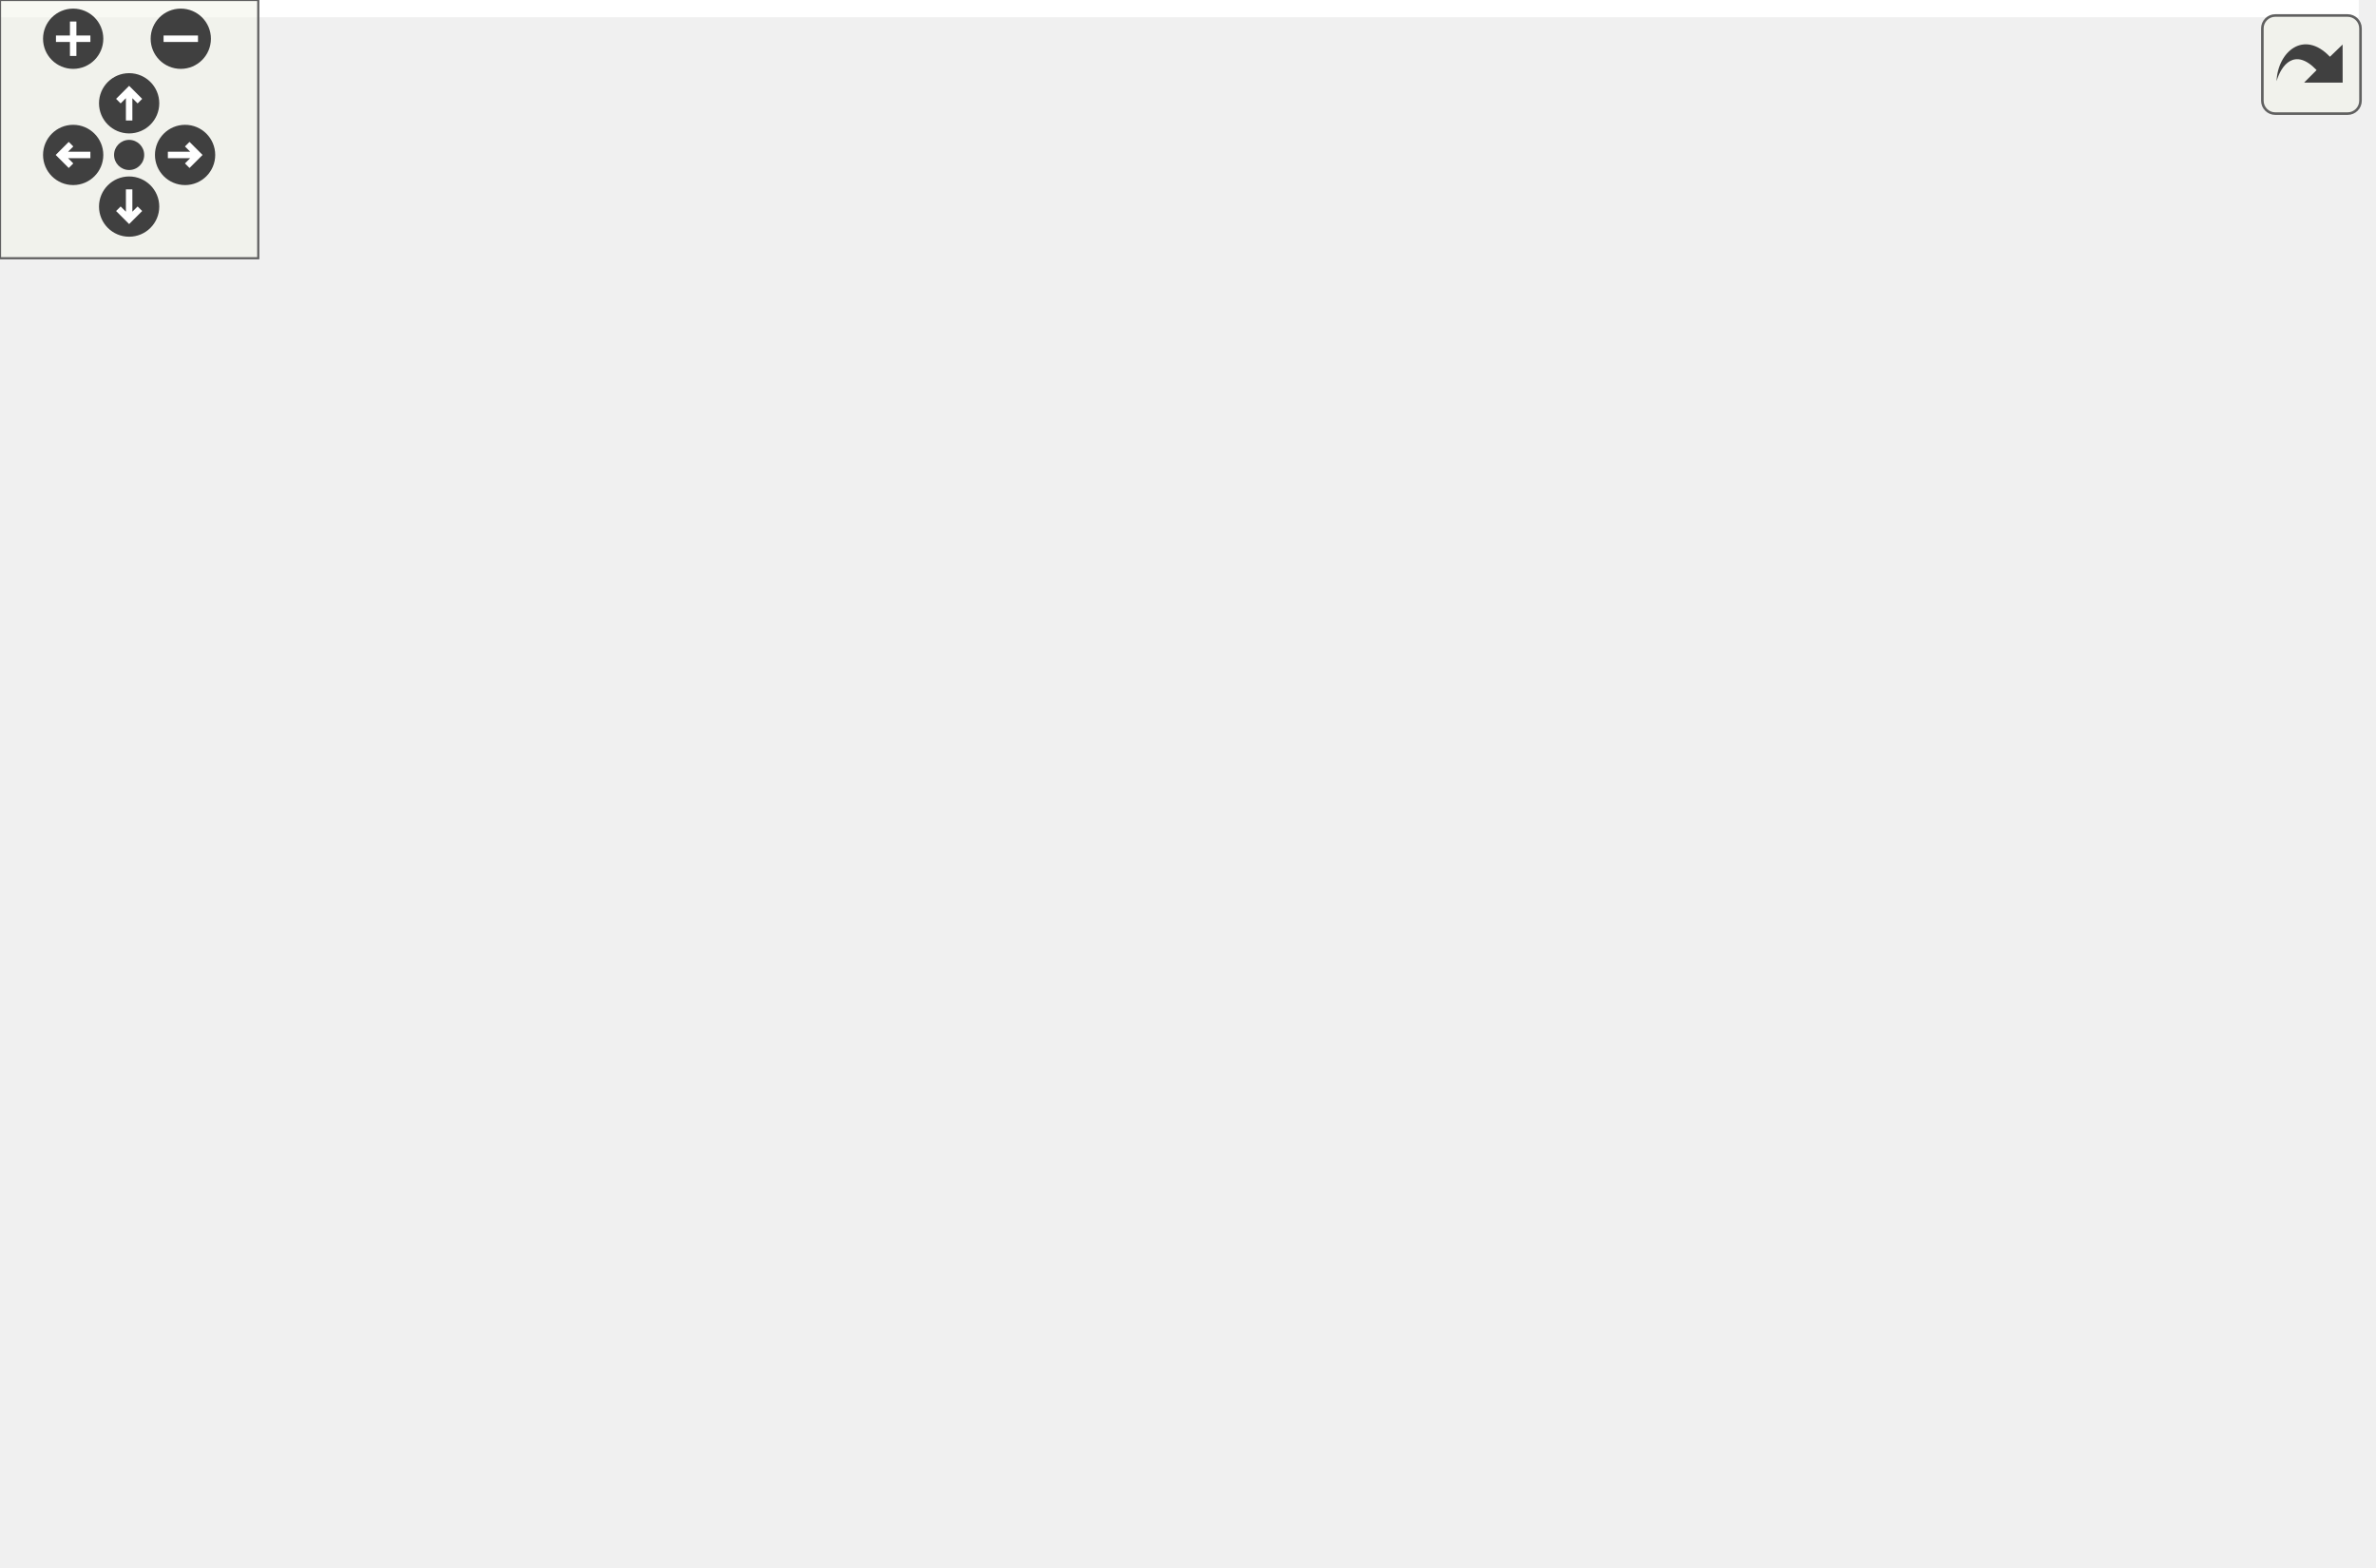
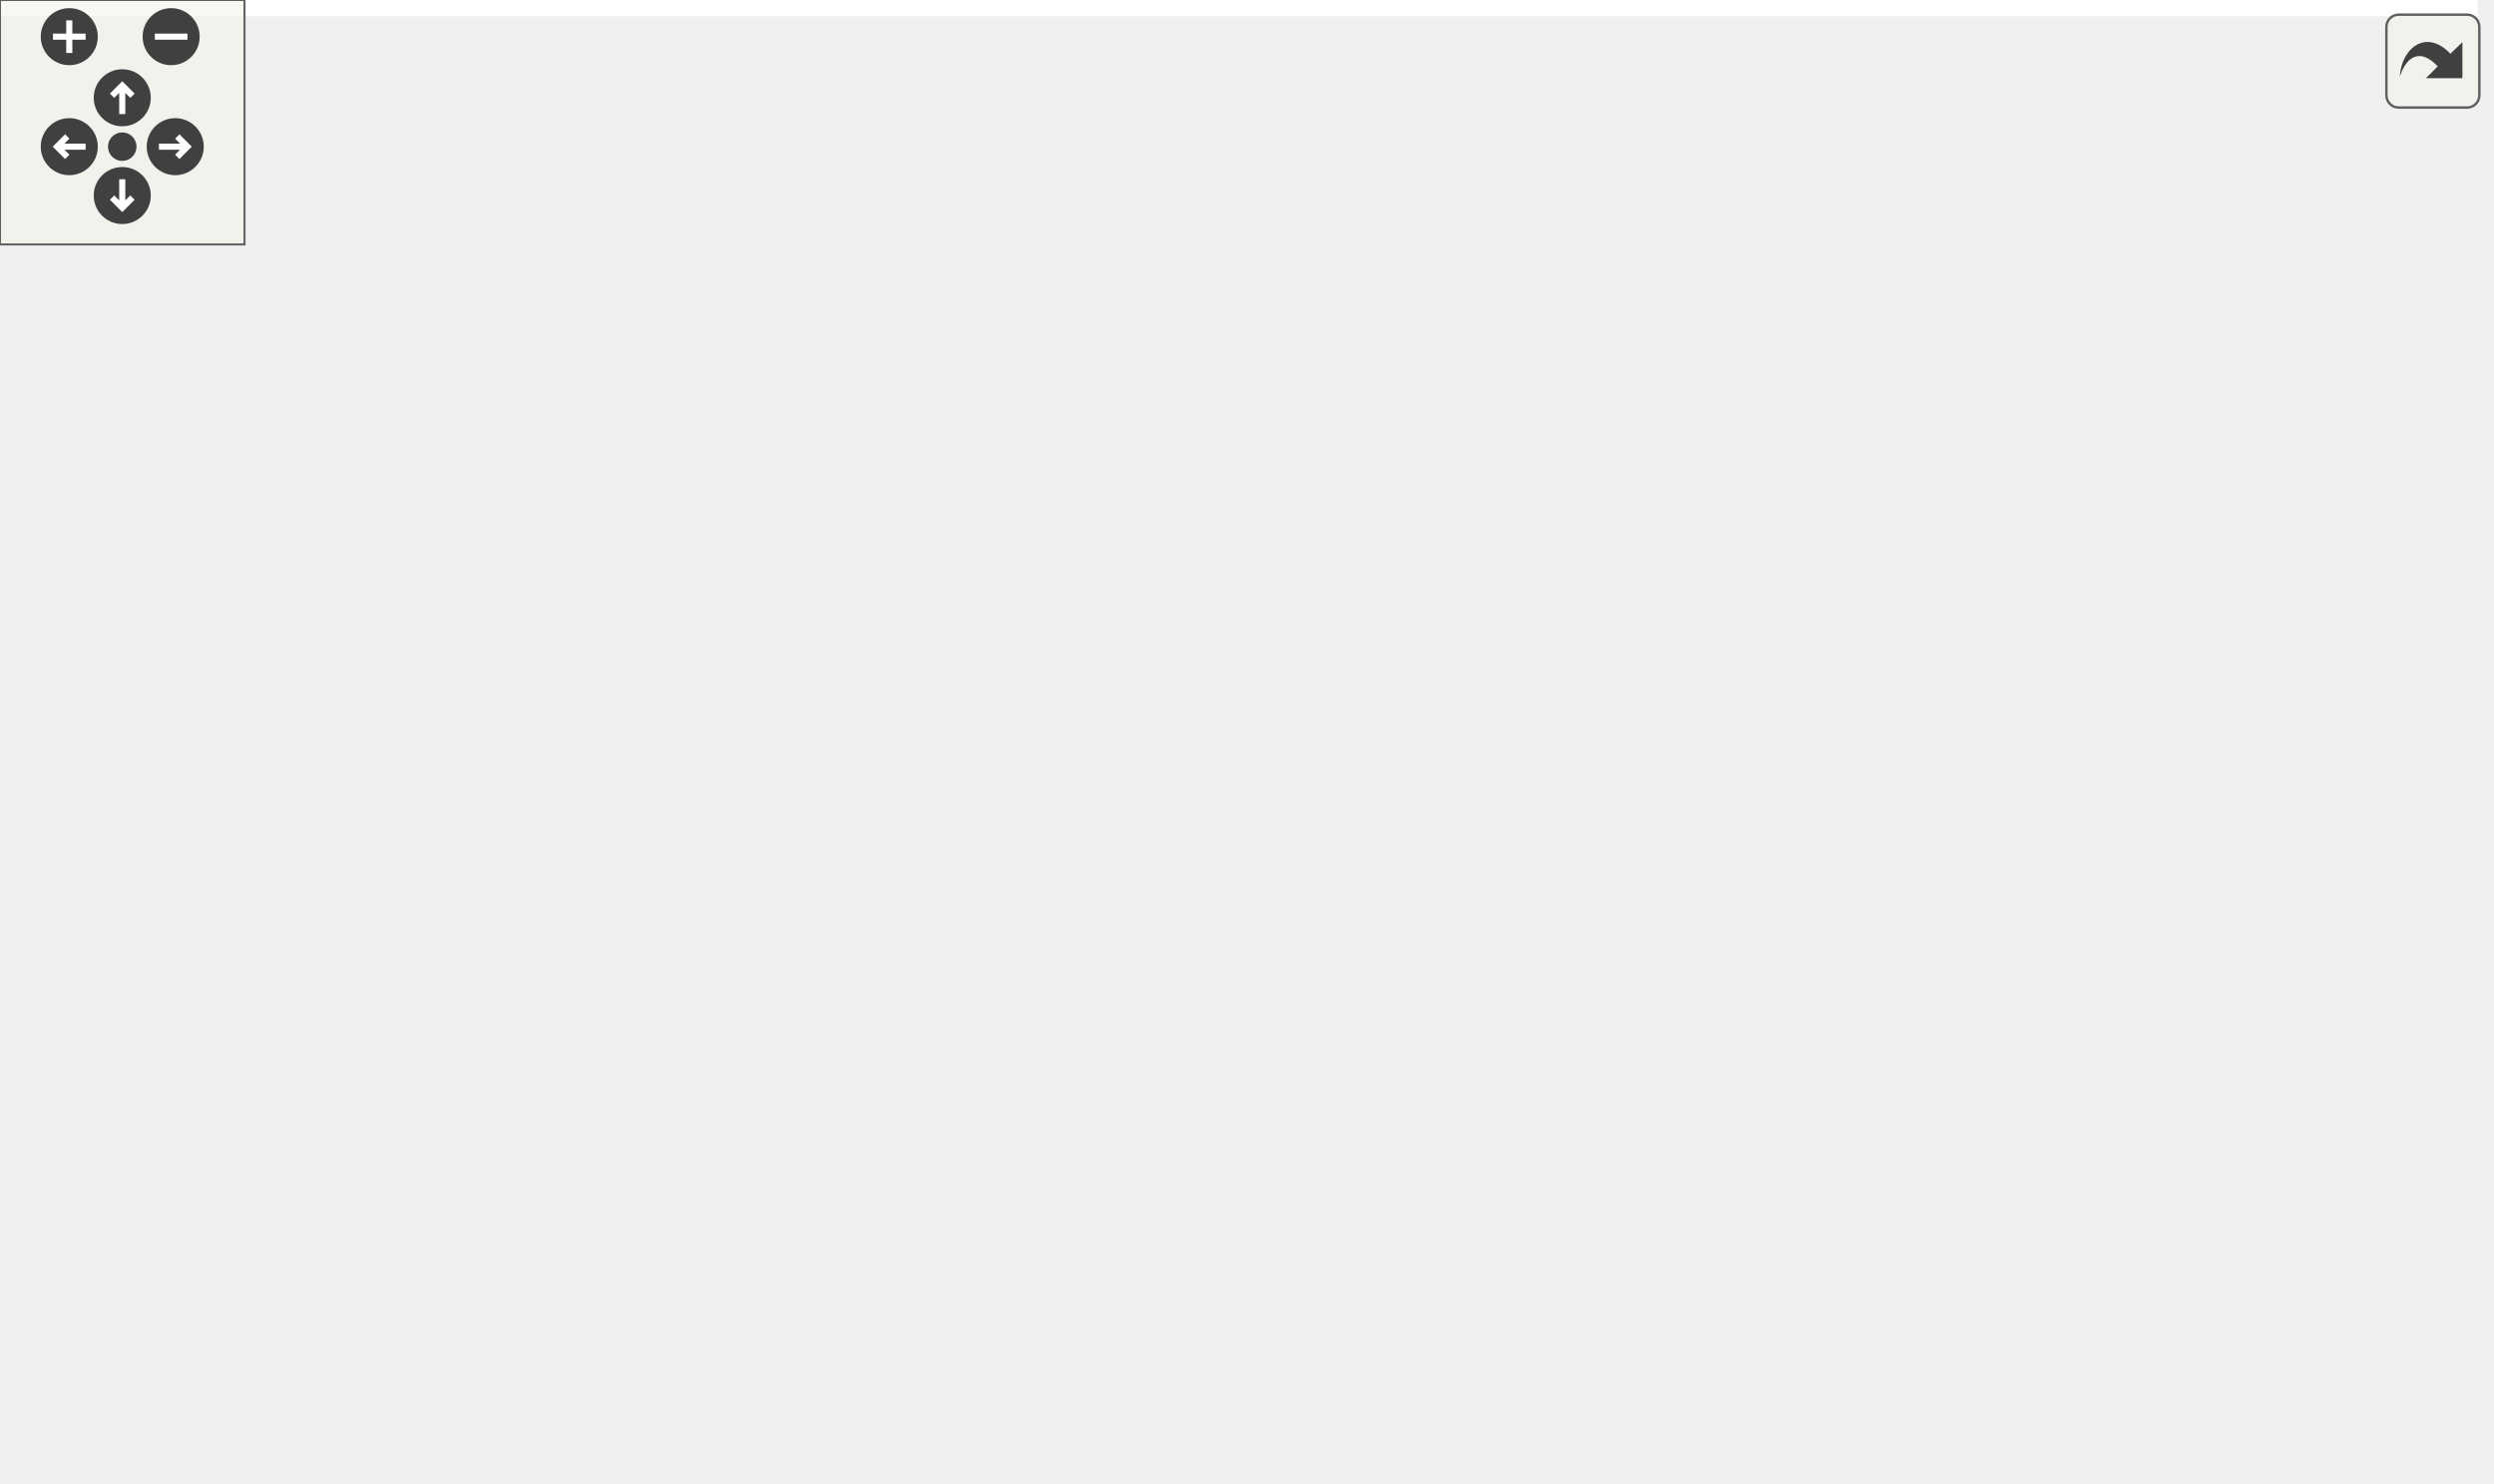
<svg xmlns="http://www.w3.org/2000/svg" xmlns:xlink="http://www.w3.org/1999/xlink" id="main" version="1.1" xml:space="preserve">
  <style type="text/css">
.edge:hover path { stroke: red; }
.edge:hover polygon { stroke: red; fill: red; }
</style>
  <defs>
    <circle id="rim" cx="0" cy="0" r="7" />
    <circle id="rim2" cx="0" cy="0" r="3.5" />
    <g id="zoomPlus">
      <use xlink:href="#rim" fill="#404040">
        <set attributeName="fill" to="#808080" begin="zoomplus.mouseover" end="zoomplus.mouseout" />
      </use>
      <path d="M-4,0h8M0,-4v8" fill="none" stroke="white" stroke-width="1.5" pointer-events="none" />
    </g>
    <g id="zoomMin">
      <use xlink:href="#rim" fill="#404040">
        <set attributeName="fill" to="#808080" begin="zoomminus.mouseover" end="zoomminus.mouseout" />
      </use>
      <path d="M-4,0h8" fill="none" stroke="white" stroke-width="1.5" pointer-events="none" />
    </g>
    <g id="dirArrow">
      <path fill="none" stroke="white" stroke-width="1.5" d="M0,-3.0v7 M-2.5,-0.5L0,-3.0L2.5,-0.5" />
    </g>
    <g id="resetDef">
      <use xlink:href="#rim2" fill="#404040">
        <set attributeName="fill" to="#808080" begin="reset.mouseover" end="reset.mouseout" />
      </use>
    </g>
  </defs>
  <svg id="graph" class="graph">
    <g id="viewport">
-       <polygon fill="white" stroke="none" points="-4,4 -4,-304 548,-304 548,4 -4,4" />
+       <polygon fill="white" stroke="none" points="-4,4 -4,-304 608,-304 608,4 -4,4" />
      <g id="node1" class="node">
-         <polygon fill="#bfbfbf" stroke="black" points="7,-280.5 7,-299.5 109,-299.5 109,-280.5 7,-280.5" />
-         <text text-anchor="middle" x="58" y="-287.5" font-family="Helvetica,sans-Serif" font-size="10.00">GraphicsShape.hpp</text>
+         <polygon fill="#bfbfbf" stroke="black" points="42,-280.5 42,-299.5 144,-299.5 144,-280.5 42,-280.5" />
+         <text text-anchor="middle" x="93" y="-287.5" font-family="Helvetica,sans-Serif" font-size="10.00">GraphicsShape.hpp</text>
      </g>
      <g id="node2" class="node">
        <polygon fill="white" stroke="#bfbfbf" points="0,-56.5 0,-75.5 44,-75.5 44,-56.5 0,-56.5" />
        <text text-anchor="middle" x="22" y="-63.5" font-family="Helvetica,sans-Serif" font-size="10.00">vector</text>
      </g>
      <g id="edge1" class="edge">
-         <path fill="none" stroke="midnightblue" d="M55.264,-280.268C48.03,-256.669 28.51,-189.519 22,-132 20.253,-116.563 20.385,-98.931 20.88,-85.929" />
-         <polygon fill="midnightblue" stroke="midnightblue" points="24.38,-86.025 21.371,-75.867 17.388,-85.684 24.38,-86.025" />
+         <path fill="none" stroke="midnightblue" d="M90.217,-280.297C79.748,-247.563 42.589,-131.375 27.97,-85.666" />
+         <polygon fill="midnightblue" stroke="midnightblue" points="31.221,-84.342 24.841,-75.884 24.554,-86.475 31.221,-84.342" />
      </g>
      <g id="node3" class="node">
        <g id="a_node3">
          <a xlink:href="_graphics_item_8hpp_source.html" target="_top" xlink:title="GraphicsItem.hpp">
-             <polygon fill="white" stroke="black" points="73,-224.5 73,-243.5 167,-243.5 167,-224.5 73,-224.5" />
-             <text text-anchor="middle" x="120" y="-231.5" font-family="Helvetica,sans-Serif" font-size="10.00">GraphicsItem.hpp</text>
+             <polygon fill="white" stroke="black" points="127,-224.5 127,-243.5 221,-243.5 221,-224.5 127,-224.5" />
+             <text text-anchor="middle" x="174" y="-231.5" font-family="Helvetica,sans-Serif" font-size="10.00">GraphicsItem.hpp</text>
          </a>
        </g>
      </g>
      <g id="edge2" class="edge">
-         <path fill="none" stroke="midnightblue" d="M67.961,-280.324C77.127,-272.341 90.937,-260.313 102.028,-250.653" />
-         <polygon fill="midnightblue" stroke="midnightblue" points="104.615,-253.041 109.857,-243.834 100.018,-247.762 104.615,-253.041" />
+         <path fill="none" stroke="midnightblue" d="M106.014,-280.324C118.532,-271.979 137.682,-259.212 152.471,-249.352" />
+         <polygon fill="midnightblue" stroke="midnightblue" points="154.639,-252.114 161.018,-243.655 150.756,-246.289 154.639,-252.114" />
      </g>
      <g id="edge3" class="edge">
-         <path fill="none" stroke="midnightblue" d="M100.058,-224.469C84.937,-216.995 64.805,-204.708 53,-188 30.972,-156.822 24.581,-111.306 22.737,-85.915" />
-         <polygon fill="midnightblue" stroke="midnightblue" points="26.223,-85.577 22.17,-75.788 19.234,-85.968 26.223,-85.577" />
+         <path fill="none" stroke="midnightblue" d="M173.03,-224.267C171.206,-211.049 166.276,-185.637 154,-168 153.875,-167.82 77.811,-109.663 41.221,-81.692" />
+         <polygon fill="midnightblue" stroke="midnightblue" points="43.311,-78.885 33.241,-75.592 39.06,-84.446 43.311,-78.885" />
      </g>
      <g id="node4" class="node">
-         <polygon fill="white" stroke="#bfbfbf" points="62,-168.5 62,-187.5 92,-187.5 92,-168.5 62,-168.5" />
-         <text text-anchor="middle" x="77" y="-175.5" font-family="Helvetica,sans-Serif" font-size="10.00">set</text>
+         <polygon fill="white" stroke="#bfbfbf" points="116,-168.5 116,-187.5 146,-187.5 146,-168.5 116,-168.5" />
+         <text text-anchor="middle" x="131" y="-175.5" font-family="Helvetica,sans-Serif" font-size="10.00">set</text>
      </g>
      <g id="edge4" class="edge">
-         <path fill="none" stroke="midnightblue" d="M112.899,-224.083C106.763,-216.377 97.73,-205.033 90.261,-195.653" />
-         <polygon fill="midnightblue" stroke="midnightblue" points="92.936,-193.394 83.969,-187.751 87.46,-197.754 92.936,-193.394" />
+         <path fill="none" stroke="midnightblue" d="M166.899,-224.083C160.763,-216.377 151.73,-205.033 144.261,-195.653" />
+         <polygon fill="midnightblue" stroke="midnightblue" points="146.936,-193.394 137.968,-187.751 141.46,-197.754 146.936,-193.394" />
      </g>
      <g id="node5" class="node">
        <polygon fill="white" stroke="#bfbfbf" points="62,-56.5 62,-75.5 114,-75.5 114,-56.5 62,-56.5" />
        <text text-anchor="middle" x="88" y="-63.5" font-family="Helvetica,sans-Serif" font-size="10.00">memory</text>
      </g>
      <g id="edge5" class="edge">
-         <path fill="none" stroke="midnightblue" d="M118.28,-224.075C113.242,-197.945 98.45,-121.211 91.581,-85.577" />
-         <polygon fill="midnightblue" stroke="midnightblue" points="94.981,-84.725 89.652,-75.568 88.108,-86.05 94.981,-84.725" />
+         <path fill="none" stroke="midnightblue" d="M152.977,-224.466C137.69,-217.125 117.847,-205.014 107,-188 86.877,-156.435 85.445,-111.065 86.513,-85.802" />
+         <polygon fill="midnightblue" stroke="midnightblue" points="90.012,-85.924 87.122,-75.731 83.025,-85.502 90.012,-85.924" />
      </g>
      <g id="node6" class="node">
        <g id="a_node6">
          <a xlink:href="_color_8hpp.html" target="_top" xlink:title="Classe Color. ">
-             <polygon fill="white" stroke="black" points="415.5,-112.5 415.5,-131.5 474.5,-131.5 474.5,-112.5 415.5,-112.5" />
-             <text text-anchor="middle" x="445" y="-119.5" font-family="Helvetica,sans-Serif" font-size="10.00">Color.hpp</text>
+             <polygon fill="white" stroke="black" points="489.5,-112.5 489.5,-131.5 548.5,-131.5 548.5,-112.5 489.5,-112.5" />
+             <text text-anchor="middle" x="519" y="-119.5" font-family="Helvetica,sans-Serif" font-size="10.00">Color.hpp</text>
          </a>
        </g>
      </g>
      <g id="edge6" class="edge">
-         <path fill="none" stroke="midnightblue" d="M167.387,-232.421C220.324,-230.049 307.331,-220.892 374,-188 397.303,-176.503 418.49,-154.994 431.536,-139.876" />
-         <polygon fill="midnightblue" stroke="midnightblue" points="434.52,-141.761 438.23,-131.837 429.141,-137.282 434.52,-141.761" />
+         <path fill="none" stroke="midnightblue" d="M213.634,-224.459C249.97,-216.281 305.092,-202.995 352,-188 401.281,-172.246 457.007,-149.531 490.008,-135.547" />
+         <polygon fill="midnightblue" stroke="midnightblue" points="491.663,-138.646 499.489,-131.504 488.917,-132.207 491.663,-138.646" />
      </g>
      <g id="node10" class="node">
        <g id="a_node10">
          <a xlink:href="_canvas_8hpp_source.html" target="_top" xlink:title="Canvas.hpp">
-             <polygon fill="white" stroke="black" points="296.5,-168.5 296.5,-187.5 365.5,-187.5 365.5,-168.5 296.5,-168.5" />
-             <text text-anchor="middle" x="331" y="-175.5" font-family="Helvetica,sans-Serif" font-size="10.00">Canvas.hpp</text>
+             <polygon fill="white" stroke="black" points="246.5,-168.5 246.5,-187.5 315.5,-187.5 315.5,-168.5 246.5,-168.5" />
+             <text text-anchor="middle" x="281" y="-175.5" font-family="Helvetica,sans-Serif" font-size="10.00">Canvas.hpp</text>
          </a>
        </g>
      </g>
      <g id="edge10" class="edge">
-         <path fill="none" stroke="midnightblue" d="M153.434,-224.444C189.856,-215.122 248.23,-200.183 288.029,-189.997" />
-         <polygon fill="midnightblue" stroke="midnightblue" points="288.903,-193.387 297.723,-187.516 287.167,-186.605 288.903,-193.387" />
+         <path fill="none" stroke="midnightblue" d="M191.191,-224.324C208.351,-215.664 234.946,-202.242 254.747,-192.249" />
+         <polygon fill="midnightblue" stroke="midnightblue" points="256.501,-195.285 263.851,-187.655 253.347,-189.035 256.501,-195.285" />
+       </g>
+       <g id="node17" class="node">
+         <g id="a_node17">
+           <a xlink:href="_event_8hpp.html" target="_top" xlink:title="Classe Event. ">
+             <polygon fill="white" stroke="black" points="371.5,-112.5 371.5,-131.5 432.5,-131.5 432.5,-112.5 371.5,-112.5" />
+             <text text-anchor="middle" x="402" y="-119.5" font-family="Helvetica,sans-Serif" font-size="10.00">Event.hpp</text>
+           </a>
+         </g>
+       </g>
+       <g id="edge23" class="edge">
+         <path fill="none" stroke="midnightblue" d="M219.163,-224.452C249.944,-217.449 290.95,-205.76 324,-188 348.106,-175.046 371.661,-153.898 386.467,-139.259" />
+         <polygon fill="midnightblue" stroke="midnightblue" points="389.207,-141.465 393.741,-131.889 384.225,-136.548 389.207,-141.465" />
+       </g>
+       <g id="node7" class="node">
+         <polygon fill="white" stroke="#bfbfbf" points="558,-56.5 558,-75.5 604,-75.5 604,-56.5 558,-56.5" />
+         <text text-anchor="middle" x="581" y="-63.5" font-family="Helvetica,sans-Serif" font-size="10.00">cstdint</text>
+       </g>
+       <g id="edge7" class="edge">
+         <path fill="none" stroke="midnightblue" d="M528.961,-112.324C538.127,-104.341 551.937,-92.313 563.028,-82.653" />
+         <polygon fill="midnightblue" stroke="midnightblue" points="565.615,-85.041 570.857,-75.834 561.018,-79.762 565.615,-85.041" />
+       </g>
+       <g id="node8" class="node">
+         <polygon fill="white" stroke="#bfbfbf" points="498.5,-56.5 498.5,-75.5 539.5,-75.5 539.5,-56.5 498.5,-56.5" />
+         <text text-anchor="middle" x="519" y="-63.5" font-family="Helvetica,sans-Serif" font-size="10.00">string</text>
+       </g>
+       <g id="edge8" class="edge">
+         <path fill="none" stroke="midnightblue" d="M519,-112.083C519,-105.006 519,-94.861 519,-85.987" />
+         <polygon fill="midnightblue" stroke="midnightblue" points="522.5,-85.751 519,-75.751 515.5,-85.751 522.5,-85.751" />
+       </g>
+       <g id="node9" class="node">
+         <polygon fill="white" stroke="#bfbfbf" points="372,-56.5 372,-75.5 480,-75.5 480,-56.5 372,-56.5" />
+         <text text-anchor="middle" x="426" y="-63.5" font-family="Helvetica,sans-Serif" font-size="10.00">ez-lib/ez-draw++.hpp</text>
+       </g>
+       <g id="edge9" class="edge">
+         <path fill="none" stroke="midnightblue" d="M504.058,-112.324C489.415,-103.822 466.866,-90.729 449.762,-80.797" />
+         <polygon fill="midnightblue" stroke="midnightblue" points="451.31,-77.649 440.905,-75.654 447.795,-83.703 451.31,-77.649" />
+       </g>
+       <g id="edge13" class="edge">
+         <path fill="none" stroke="midnightblue" d="M315.607,-169.148C359.116,-159.276 433.634,-142.369 479.38,-131.989" />
+         <polygon fill="midnightblue" stroke="midnightblue" points="480.262,-135.378 489.24,-129.752 478.713,-128.552 480.262,-135.378" />
+       </g>
+       <g id="edge12" class="edge">
+         <path fill="none" stroke="midnightblue" d="M315.798,-172.151C358.158,-165.452 425.928,-151.896 441,-132 451.455,-118.199 444.583,-98.35 437.056,-84.223" />
+         <polygon fill="midnightblue" stroke="midnightblue" points="440.021,-82.36 431.946,-75.502 433.982,-85.899 440.021,-82.36" />
+       </g>
+       <g id="node11" class="node">
+         <polygon fill="white" stroke="#bfbfbf" points="192,-112.5 192,-131.5 280,-131.5 280,-112.5 192,-112.5" />
+         <text text-anchor="middle" x="236" y="-119.5" font-family="Helvetica,sans-Serif" font-size="10.00">boost/locale.hpp</text>
+       </g>
+       <g id="edge11" class="edge">
+         <path fill="none" stroke="midnightblue" d="M273.569,-168.083C267.147,-160.377 257.694,-149.033 249.878,-139.653" />
+         <polygon fill="midnightblue" stroke="midnightblue" points="252.383,-137.193 243.293,-131.751 247.006,-141.674 252.383,-137.193" />
+       </g>
+       <g id="node12" class="node">
+         <g id="a_node12">
+           <a xlink:href="_point_8hpp.html" target="_top" xlink:title="Classe point. ">
+             <polygon fill="white" stroke="black" points="116,-112.5 116,-131.5 174,-131.5 174,-112.5 116,-112.5" />
+             <text text-anchor="middle" x="145" y="-119.5" font-family="Helvetica,sans-Serif" font-size="10.00">Point.hpp</text>
+           </a>
+         </g>
+       </g>
+       <g id="edge14" class="edge">
+         <path fill="none" stroke="midnightblue" d="M259.45,-168.444C236.969,-159.517 201.512,-145.439 176.02,-135.317" />
+         <polygon fill="midnightblue" stroke="midnightblue" points="177.035,-131.954 166.449,-131.516 174.451,-138.46 177.035,-131.954" />
      </g>
      <g id="node16" class="node">
        <g id="a_node16">
-           <a xlink:href="_event_8hpp.html" target="_top" xlink:title="Classe Event. ">
-             <polygon fill="white" stroke="black" points="224.5,-112.5 224.5,-131.5 285.5,-131.5 285.5,-112.5 224.5,-112.5" />
-             <text text-anchor="middle" x="255" y="-119.5" font-family="Helvetica,sans-Serif" font-size="10.00">Event.hpp</text>
-           </a>
-         </g>
-       </g>
-       <g id="edge22" class="edge">
-         <path fill="none" stroke="midnightblue" d="M130.593,-224.368C153.464,-205.733 207.71,-161.532 236.427,-138.134" />
-         <polygon fill="midnightblue" stroke="midnightblue" points="238.914,-140.622 244.456,-131.591 234.493,-135.195 238.914,-140.622" />
-       </g>
-       <g id="node7" class="node">
-         <polygon fill="white" stroke="#bfbfbf" points="498,-56.5 498,-75.5 544,-75.5 544,-56.5 498,-56.5" />
-         <text text-anchor="middle" x="521" y="-63.5" font-family="Helvetica,sans-Serif" font-size="10.00">cstdint</text>
-       </g>
-       <g id="edge7" class="edge">
-         <path fill="none" stroke="midnightblue" d="M457.211,-112.324C468.776,-104.107 486.375,-91.602 500.161,-81.807" />
-         <polygon fill="midnightblue" stroke="midnightblue" points="502.443,-84.479 508.567,-75.834 498.388,-78.773 502.443,-84.479" />
-       </g>
-       <g id="node8" class="node">
-         <polygon fill="white" stroke="#bfbfbf" points="438.5,-56.5 438.5,-75.5 479.5,-75.5 479.5,-56.5 438.5,-56.5" />
-         <text text-anchor="middle" x="459" y="-63.5" font-family="Helvetica,sans-Serif" font-size="10.00">string</text>
-       </g>
-       <g id="edge8" class="edge">
-         <path fill="none" stroke="midnightblue" d="M447.312,-112.083C449.167,-104.927 451.835,-94.635 454.154,-85.691" />
-         <polygon fill="midnightblue" stroke="midnightblue" points="457.609,-86.309 456.731,-75.751 450.834,-84.553 457.609,-86.309" />
-       </g>
-       <g id="node9" class="node">
-         <polygon fill="white" stroke="#bfbfbf" points="312,-56.5 312,-75.5 420,-75.5 420,-56.5 312,-56.5" />
-         <text text-anchor="middle" x="366" y="-63.5" font-family="Helvetica,sans-Serif" font-size="10.00">ez-lib/ez-draw++.hpp</text>
-       </g>
-       <g id="edge9" class="edge">
-         <path fill="none" stroke="midnightblue" d="M432.307,-112.324C420.099,-103.979 401.422,-91.212 386.997,-81.352" />
-         <polygon fill="midnightblue" stroke="midnightblue" points="388.892,-78.408 378.661,-75.654 384.942,-84.187 388.892,-78.408" />
-       </g>
-       <g id="edge12" class="edge">
-         <path fill="none" stroke="midnightblue" d="M349.064,-168.444C367.575,-159.675 396.581,-145.935 417.855,-135.858" />
-         <polygon fill="midnightblue" stroke="midnightblue" points="419.482,-138.96 427.021,-131.516 416.485,-132.634 419.482,-138.96" />
-       </g>
-       <g id="edge11" class="edge">
-         <path fill="none" stroke="midnightblue" d="M341.162,-168.185C349.908,-159.87 361.9,-146.539 367,-132 372.253,-117.024 371.434,-98.887 369.627,-85.582" />
-         <polygon fill="midnightblue" stroke="midnightblue" points="373.08,-85.008 367.99,-75.716 366.175,-86.154 373.08,-85.008" />
-       </g>
-       <g id="node11" class="node">
-         <g id="a_node11">
-           <a xlink:href="_point_8hpp.html" target="_top" xlink:title="Classe point. ">
-             <polygon fill="white" stroke="black" points="148,-112.5 148,-131.5 206,-131.5 206,-112.5 148,-112.5" />
-             <text text-anchor="middle" x="177" y="-119.5" font-family="Helvetica,sans-Serif" font-size="10.00">Point.hpp</text>
-           </a>
-         </g>
-       </g>
-       <g id="edge13" class="edge">
-         <path fill="none" stroke="midnightblue" d="M306.598,-168.444C280.803,-159.399 239.923,-145.064 210.982,-134.916" />
-         <polygon fill="midnightblue" stroke="midnightblue" points="211.882,-131.523 201.288,-131.516 209.566,-138.128 211.882,-131.523" />
-       </g>
-       <g id="node15" class="node">
-         <g id="a_node15">
          <a xlink:href="_font_8hpp_source.html" target="_top" xlink:title="Font.hpp">
-             <polygon fill="white" stroke="black" points="303.5,-112.5 303.5,-131.5 358.5,-131.5 358.5,-112.5 303.5,-112.5" />
-             <text text-anchor="middle" x="331" y="-119.5" font-family="Helvetica,sans-Serif" font-size="10.00">Font.hpp</text>
-           </a>
-         </g>
-       </g>
-       <g id="edge20" class="edge">
-         <path fill="none" stroke="midnightblue" d="M331,-168.083C331,-161.006 331,-150.861 331,-141.986" />
-         <polygon fill="midnightblue" stroke="midnightblue" points="334.5,-141.751 331,-131.751 327.5,-141.751 334.5,-141.751" />
+             <polygon fill="white" stroke="black" points="298.5,-112.5 298.5,-131.5 353.5,-131.5 353.5,-112.5 298.5,-112.5" />
+             <text text-anchor="middle" x="326" y="-119.5" font-family="Helvetica,sans-Serif" font-size="10.00">Font.hpp</text>
+           </a>
+         </g>
+       </g>
+       <g id="edge21" class="edge">
+         <path fill="none" stroke="midnightblue" d="M288.431,-168.083C294.853,-160.377 304.306,-149.033 312.122,-139.653" />
+         <polygon fill="midnightblue" stroke="midnightblue" points="314.994,-141.674 318.707,-131.751 309.617,-137.193 314.994,-141.674" />
+       </g>
+       <g id="edge16" class="edge">
+         <path fill="none" stroke="midnightblue" d="M125.51,-112.444C105.358,-103.596 73.677,-89.688 50.669,-79.587" />
+         <polygon fill="midnightblue" stroke="midnightblue" points="51.962,-76.332 41.398,-75.516 49.148,-82.741 51.962,-76.332" />
+       </g>
+       <g id="edge17" class="edge">
+         <path fill="none" stroke="midnightblue" d="M135.842,-112.324C127.499,-104.42 114.968,-92.548 104.823,-82.938" />
+         <polygon fill="midnightblue" stroke="midnightblue" points="106.991,-80.171 97.325,-75.834 102.177,-85.252 106.991,-80.171" />
+       </g>
+       <g id="node13" class="node">
+         <polygon fill="white" stroke="#bfbfbf" points="299,-56.5 299,-75.5 353,-75.5 353,-56.5 299,-56.5" />
+         <text text-anchor="middle" x="326" y="-63.5" font-family="Helvetica,sans-Serif" font-size="10.00">iostream</text>
      </g>
      <g id="edge15" class="edge">
-         <path fill="none" stroke="midnightblue" d="M152.44,-112.444C125.867,-103.186 83.387,-88.387 54.167,-78.207" />
-         <polygon fill="midnightblue" stroke="midnightblue" points="55.027,-74.8 44.432,-74.815 52.724,-81.41 55.027,-74.8" />
-       </g>
-       <g id="edge16" class="edge">
-         <path fill="none" stroke="midnightblue" d="M162.701,-112.324C148.817,-103.9 127.508,-90.971 111.196,-81.074" />
-         <polygon fill="midnightblue" stroke="midnightblue" points="112.629,-77.85 102.264,-75.654 108.998,-83.834 112.629,-77.85" />
-       </g>
-       <g id="node12" class="node">
-         <polygon fill="white" stroke="#bfbfbf" points="240,-56.5 240,-75.5 294,-75.5 294,-56.5 240,-56.5" />
-         <text text-anchor="middle" x="267" y="-63.5" font-family="Helvetica,sans-Serif" font-size="10.00">iostream</text>
-       </g>
-       <g id="edge14" class="edge">
-         <path fill="none" stroke="midnightblue" d="M191.46,-112.324C205.5,-103.9 227.048,-90.971 243.543,-81.074" />
-         <polygon fill="midnightblue" stroke="midnightblue" points="245.802,-83.801 252.576,-75.654 242.2,-77.798 245.802,-83.801" />
-       </g>
-       <g id="node13" class="node">
-         <g id="a_node13">
+         <path fill="none" stroke="midnightblue" d="M173.68,-112.444C204.98,-103.105 255.18,-88.129 289.324,-77.942" />
+         <polygon fill="midnightblue" stroke="midnightblue" points="290.35,-81.288 298.932,-75.076 288.349,-74.581 290.35,-81.288" />
+       </g>
+       <g id="node14" class="node">
+         <g id="a_node14">
          <a xlink:href="_group_points_8hpp_source.html" target="_top" xlink:title="GroupPoints.hpp">
            <polygon fill="white" stroke="black" points="132.5,-56.5 132.5,-75.5 221.5,-75.5 221.5,-56.5 132.5,-56.5" />
            <text text-anchor="middle" x="177" y="-63.5" font-family="Helvetica,sans-Serif" font-size="10.00">GroupPoints.hpp</text>
          </a>
        </g>
      </g>
-       <g id="edge17" class="edge">
-         <path fill="none" stroke="midnightblue" d="M171.834,-112.083C170.324,-104.927 169.894,-94.635 170.542,-85.691" />
-         <polygon fill="midnightblue" stroke="midnightblue" points="174.015,-86.126 171.869,-75.751 167.077,-85.2 174.015,-86.126" />
-       </g>
-       <g id="edge19" class="edge">
-         <path fill="none" stroke="midnightblue" d="M182.131,-75.751C183.657,-82.858 184.104,-93.136 183.472,-102.101" />
-         <polygon fill="midnightblue" stroke="midnightblue" points="179.993,-101.713 182.166,-112.083 186.934,-102.622 179.993,-101.713" />
-       </g>
-       <g id="node14" class="node">
+       <g id="edge18" class="edge">
+         <path fill="none" stroke="midnightblue" d="M145.118,-112.083C148.029,-104.455 154.278,-93.264 160.646,-83.941" />
+         <polygon fill="midnightblue" stroke="midnightblue" points="163.567,-85.877 166.683,-75.751 157.932,-81.724 163.567,-85.877" />
+       </g>
+       <g id="edge20" class="edge">
+         <path fill="none" stroke="midnightblue" d="M176.945,-75.751C174.083,-83.326 167.859,-94.505 161.493,-103.855" />
+         <polygon fill="midnightblue" stroke="midnightblue" points="158.549,-101.951 155.45,-112.083 164.191,-106.095 158.549,-101.951" />
+       </g>
+       <g id="node15" class="node">
        <polygon fill="white" stroke="#bfbfbf" points="147.5,-0.5 147.5,-19.5 206.5,-19.5 206.5,-0.5 147.5,-0.5" />
        <text text-anchor="middle" x="177" y="-7.5" font-family="Helvetica,sans-Serif" font-size="10.00">functional</text>
      </g>
-       <g id="edge18" class="edge">
+       <g id="edge19" class="edge">
        <path fill="none" stroke="midnightblue" d="M177,-56.083C177,-49.006 177,-38.861 177,-29.986" />
        <polygon fill="midnightblue" stroke="midnightblue" points="180.5,-29.751 177,-19.751 173.5,-29.751 180.5,-29.751" />
      </g>
-       <g id="edge21" class="edge">
-         <path fill="none" stroke="midnightblue" d="M320.717,-112.324C311.164,-104.263 296.72,-92.076 285.216,-82.37" />
-         <polygon fill="midnightblue" stroke="midnightblue" points="287.37,-79.608 277.47,-75.834 282.856,-84.958 287.37,-79.608" />
+       <g id="edge22" class="edge">
+         <path fill="none" stroke="midnightblue" d="M326,-112.083C326,-105.006 326,-94.861 326,-85.987" />
+         <polygon fill="midnightblue" stroke="midnightblue" points="329.5,-85.751 326,-75.751 322.5,-85.751 329.5,-85.751" />
+       </g>
+       <g id="edge25" class="edge">
+         <path fill="none" stroke="midnightblue" d="M405.963,-112.083C409.213,-104.77 413.919,-94.181 417.954,-85.103" />
+         <polygon fill="midnightblue" stroke="midnightblue" points="421.248,-86.311 422.111,-75.751 414.851,-83.468 421.248,-86.311" />
      </g>
      <g id="edge24" class="edge">
-         <path fill="none" stroke="midnightblue" d="M272.834,-112.324C290.716,-103.625 318.475,-90.12 339.046,-80.113" />
-         <polygon fill="midnightblue" stroke="midnightblue" points="340.749,-83.177 348.21,-75.654 337.687,-76.882 340.749,-83.177" />
-       </g>
-       <g id="edge23" class="edge">
-         <path fill="none" stroke="midnightblue" d="M256.982,-112.083C258.572,-104.927 260.859,-94.635 262.846,-85.691" />
-         <polygon fill="midnightblue" stroke="midnightblue" points="266.303,-86.272 265.055,-75.751 259.469,-84.754 266.303,-86.272" />
+         <path fill="none" stroke="midnightblue" d="M389.789,-112.324C378.224,-104.107 360.625,-91.602 346.839,-81.807" />
+         <polygon fill="midnightblue" stroke="midnightblue" points="348.612,-78.773 338.433,-75.834 344.557,-84.479 348.612,-78.773" />
      </g>
    </g>
  </svg>
  <g id="navigator" transform="translate(0 0)" fill="#404254">
    <rect fill="#f2f5e9" fill-opacity="0.5" stroke="#606060" stroke-width=".5" x="0" y="0" width="60" height="60" />
    <use id="zoomplus" xlink:href="#zoomPlus" x="17" y="9" />
    <use id="zoomminus" xlink:href="#zoomMin" x="42" y="9" />
    <use id="reset" xlink:href="#resetDef" x="30" y="36" />
    <g id="arrowUp" xlink:href="#dirArrow" transform="translate(30 24)">
      <use xlink:href="#rim" fill="#404040">
        <set attributeName="fill" to="#808080" begin="arrowUp.mouseover" end="arrowUp.mouseout" />
      </use>
      <path fill="none" stroke="white" stroke-width="1.5" d="M0,-3.0v7 M-2.5,-0.5L0,-3.0L2.5,-0.5" />
    </g>
    <g id="arrowRight" xlink:href="#dirArrow" transform="rotate(90) translate(36 -43)">
      <use xlink:href="#rim" fill="#404040">
        <set attributeName="fill" to="#808080" begin="arrowRight.mouseover" end="arrowRight.mouseout" />
      </use>
      <path fill="none" stroke="white" stroke-width="1.5" d="M0,-3.0v7 M-2.5,-0.5L0,-3.0L2.5,-0.5" />
    </g>
    <g id="arrowDown" xlink:href="#dirArrow" transform="rotate(180) translate(-30 -48)">
      <use xlink:href="#rim" fill="#404040">
        <set attributeName="fill" to="#808080" begin="arrowDown.mouseover" end="arrowDown.mouseout" />
      </use>
      <path fill="none" stroke="white" stroke-width="1.5" d="M0,-3.0v7 M-2.5,-0.5L0,-3.0L2.5,-0.5" />
    </g>
    <g id="arrowLeft" xlink:href="#dirArrow" transform="rotate(270) translate(-36 17)">
      <use xlink:href="#rim" fill="#404040">
        <set attributeName="fill" to="#808080" begin="arrowLeft.mouseover" end="arrowLeft.mouseout" />
      </use>
      <path fill="none" stroke="white" stroke-width="1.5" d="M0,-3.0v7 M-2.5,-0.5L0,-3.0L2.5,-0.5" />
    </g>
  </g>
  <svg viewBox="0 0 15 15" width="100%" height="30px" preserveAspectRatio="xMaxYMin meet">
    <g id="arrow_out" transform="scale(0.3 0.3)">
      <a xlink:href="_graphics_shape_8hpp__incl_org.svg" target="_base">
        <rect id="button" ry="5" rx="5" y="6" x="6" height="38" width="38" fill="#f2f5e9" fill-opacity="0.5" stroke="#606060" stroke-width="1.0" />
        <path id="arrow" d="M 11.5,31.437 C 11.94,20.098 22.043,11.323 32.159,21.979 L 37.069,17.246 C 37.069,17.246 37.088,32 37.088,32 L 22.16,31.978 C 22.16,31.978 26.998,27.14 26.998,27.14 C 18.529,18.264 13.292,25.23 11.5,31.437 z" style="fill:#404040;" />
      </a>
    </g>
  </svg>
</svg>
